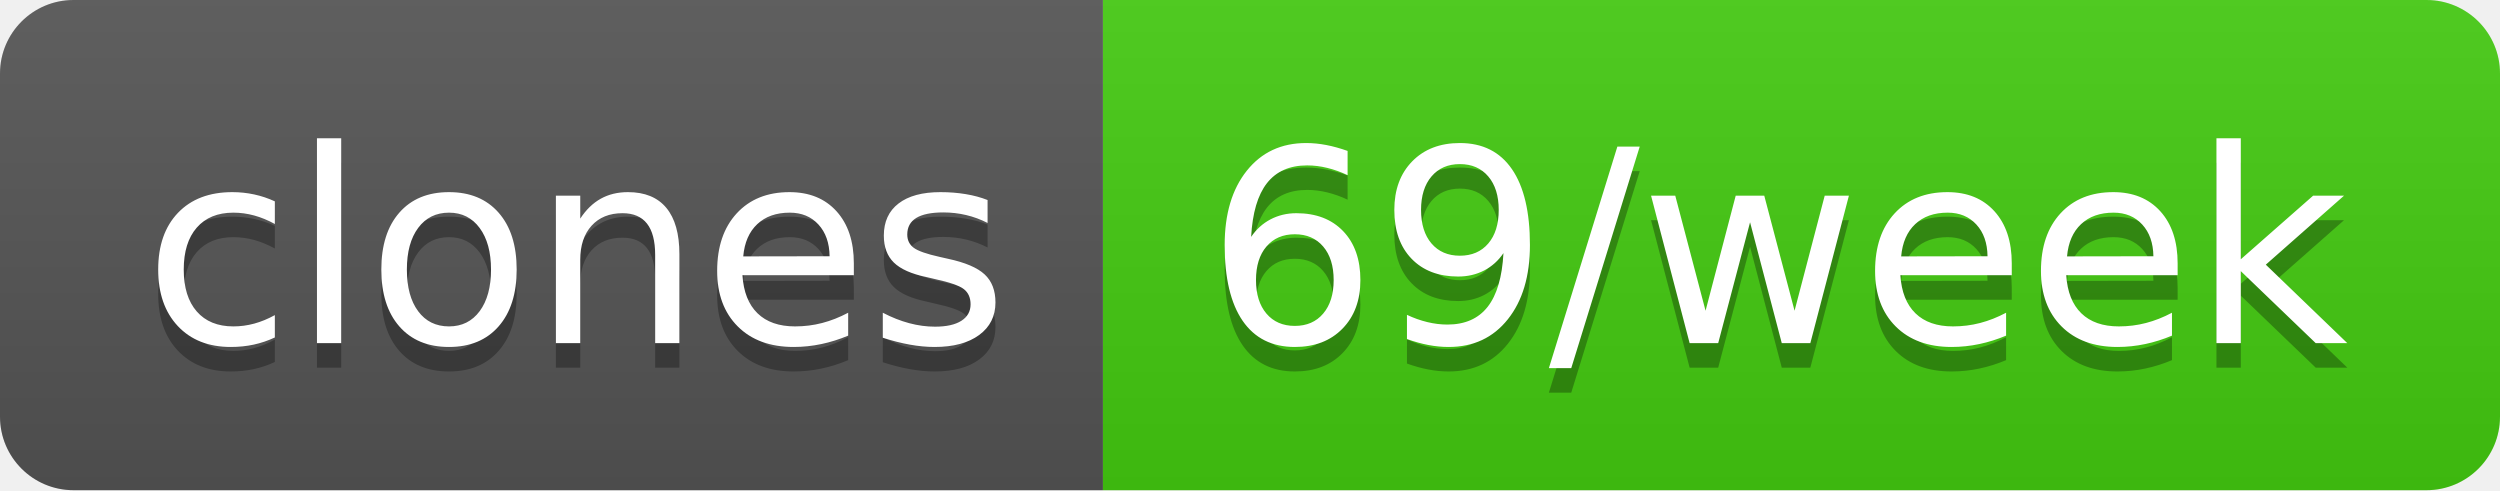
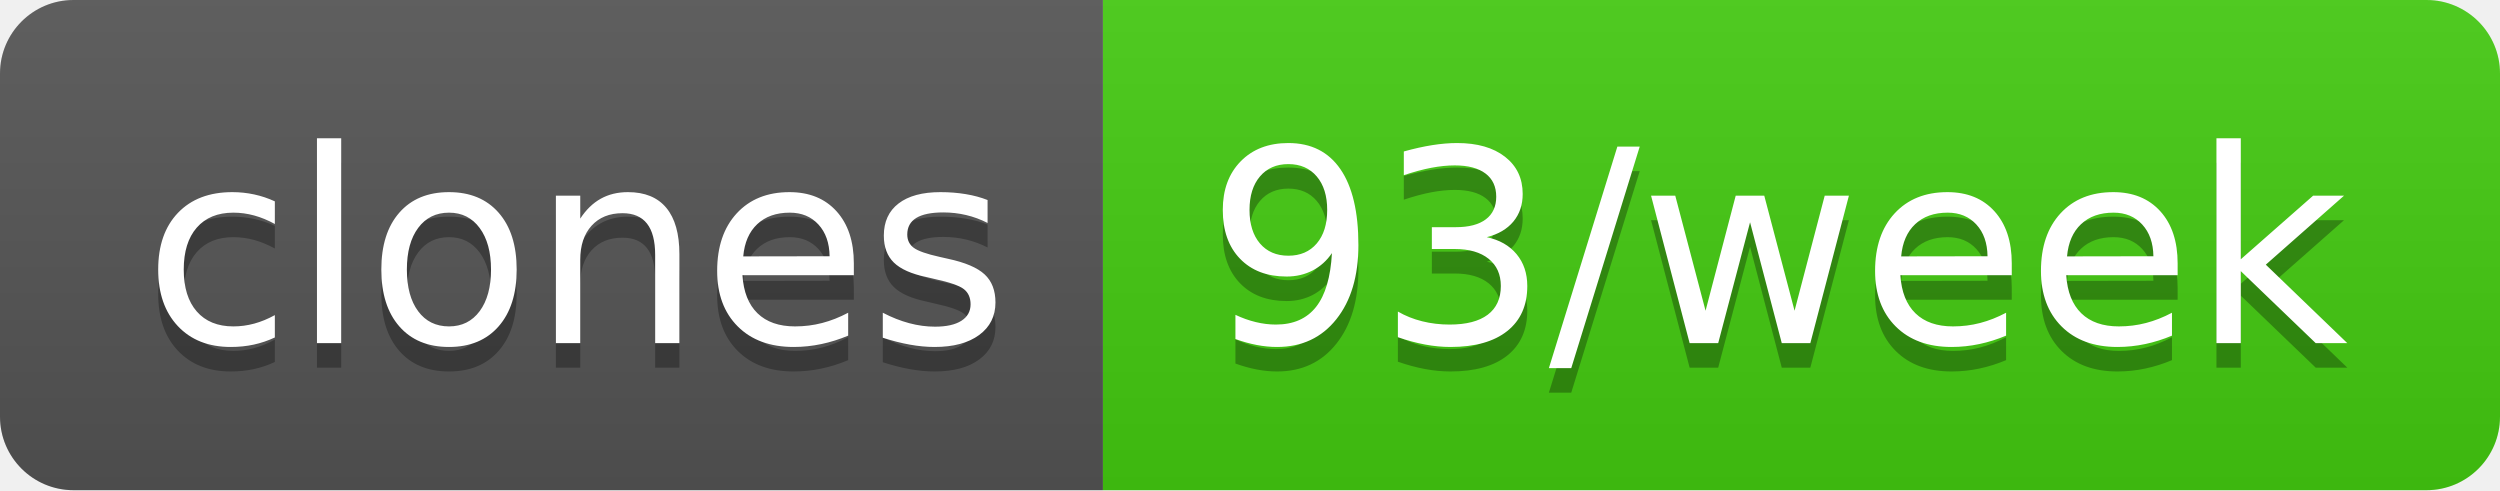
- <svg xmlns="http://www.w3.org/2000/svg" width="102" height="20" role="img" aria-label="clones: 69/week">
+ <svg xmlns="http://www.w3.org/2000/svg" width="102" height="20" role="img" aria-label="clones: 93/week">
  <linearGradient id="s" x2="0" y2="100%">
    <stop offset="0" stop-color="#bbb" stop-opacity=".1" />
    <stop offset="1" stop-opacity=".1" />
  </linearGradient>
  <clipPath id="r">
    <rect width="102" height="20" rx="3" fill="#fff" />
  </clipPath>
  <g clip-path="url(#r)">
    <rect width="45" height="20" fill="#555" />
    <rect x="45" width="57" height="20" fill="#4c1" />
    <rect width="102" height="20" fill="url(#s)" />
  </g>
  <g fill="#fff" text-anchor="middle" font-family="Verdana,Geneva,DejaVu Sans,sans-serif" text-rendering="geometricPrecision" font-size="110">
    <text aria-hidden="true" x="235" y="150" fill="#010101" fill-opacity=".3" transform="scale(.1)" textLength="350">clones</text>
    <text x="235" y="140" transform="scale(.1)" fill="#fff" textLength="350">clones</text>
-     <text aria-hidden="true" x="725" y="150" fill="#010101" fill-opacity=".3" transform="scale(.1)" textLength="470">69/week</text>
-     <text x="725" y="140" transform="scale(.1)" fill="#fff" textLength="470">69/week</text>
+     <text aria-hidden="true" x="725" y="150" fill="#010101" fill-opacity=".3" transform="scale(.1)" textLength="470">93/week</text>
+     <text x="725" y="140" transform="scale(.1)" fill="#fff" textLength="470">93/week</text>
  </g>
</svg>
